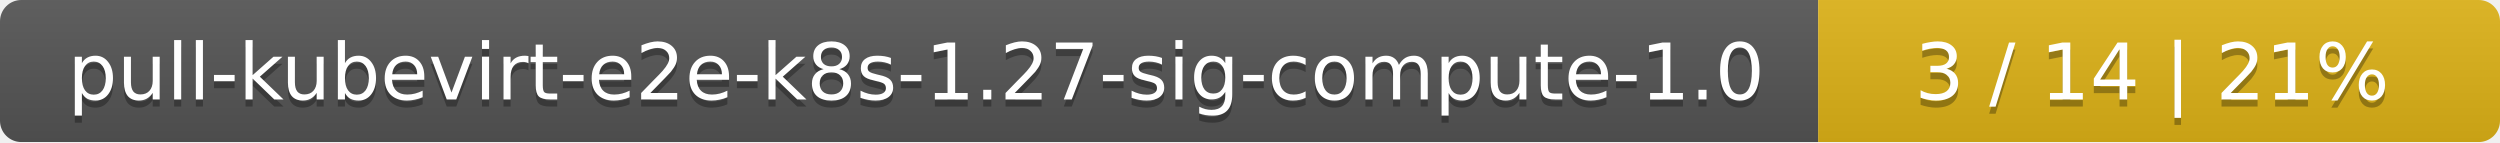
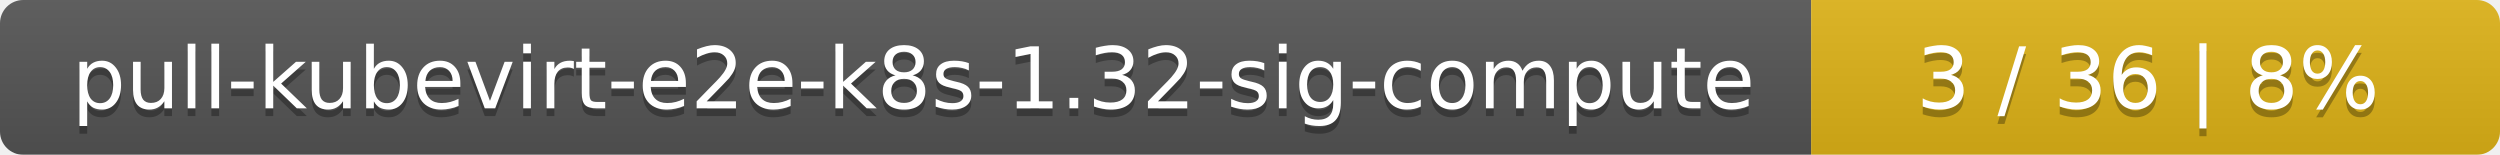
- <svg xmlns="http://www.w3.org/2000/svg" width="352" height="20">
+ <svg xmlns="http://www.w3.org/2000/svg" width="323" height="20">
  <linearGradient id="smooth" x2="0" y2="100%">
    <stop offset="0" stop-color="#bbb" stop-opacity=".1" />
    <stop offset="1" stop-opacity=".1" />
  </linearGradient>
  <mask id="round">
-     <rect width="352" height="20" rx="3" fill="#fff" />
+     <rect width="323" height="20" rx="3" fill="#fff" />
  </mask>
  <g mask="url(#round)">
-     <rect width="256" height="20" fill="#555" />
-     <rect x="256" width="96" height="20" fill="#dfb317" />
-     <rect width="352" height="20" fill="url(#smooth)" />
+     <rect width="234" height="20" fill="#555" />
+     <rect x="234" width="89" height="20" fill="#dfb317" />
+     <rect width="323" height="20" fill="url(#smooth)" />
  </g>
  <g fill="#fff" text-anchor="middle" font-family="DejaVu Sans,Verdana,Geneva,sans-serif" font-size="11">
-     <text x="129" y="15" fill="#010101" fill-opacity=".3">pull-kubevirt-e2e-k8s-1.27-sig-compute-1.0</text>
-     <text x="129" y="14">pull-kubevirt-e2e-k8s-1.27-sig-compute-1.0</text>
-     <text x="303" y="15" fill="#010101" fill-opacity=".3">3 / 14    |    21%</text>
-     <text x="303" y="14">3 / 14    |    21%</text>
+     <text x="118" y="15" fill="#010101" fill-opacity=".3">pull-kubevirt-e2e-k8s-1.32-sig-compute</text>
+     <text x="118" y="14">pull-kubevirt-e2e-k8s-1.32-sig-compute</text>
+     <text x="277.5" y="15" fill="#010101" fill-opacity=".3">3 / 36    |    8%</text>
+     <text x="277.5" y="14">3 / 36    |    8%</text>
  </g>
</svg>
